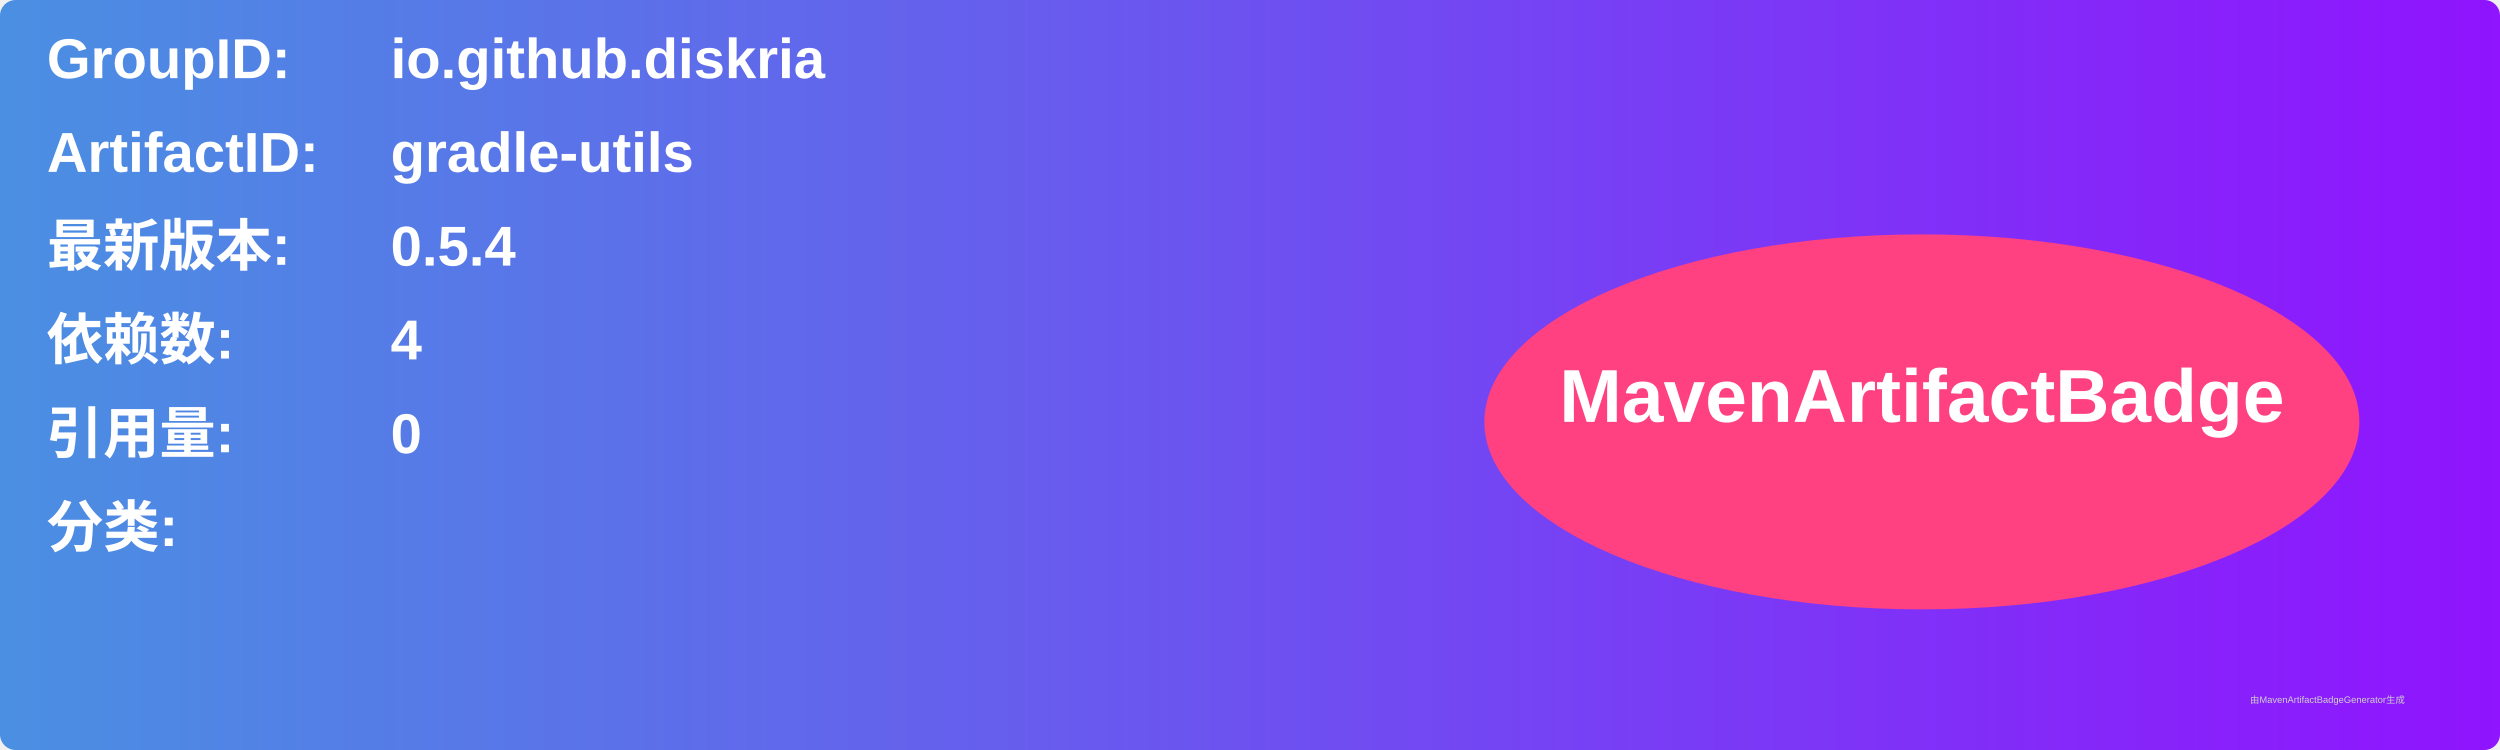
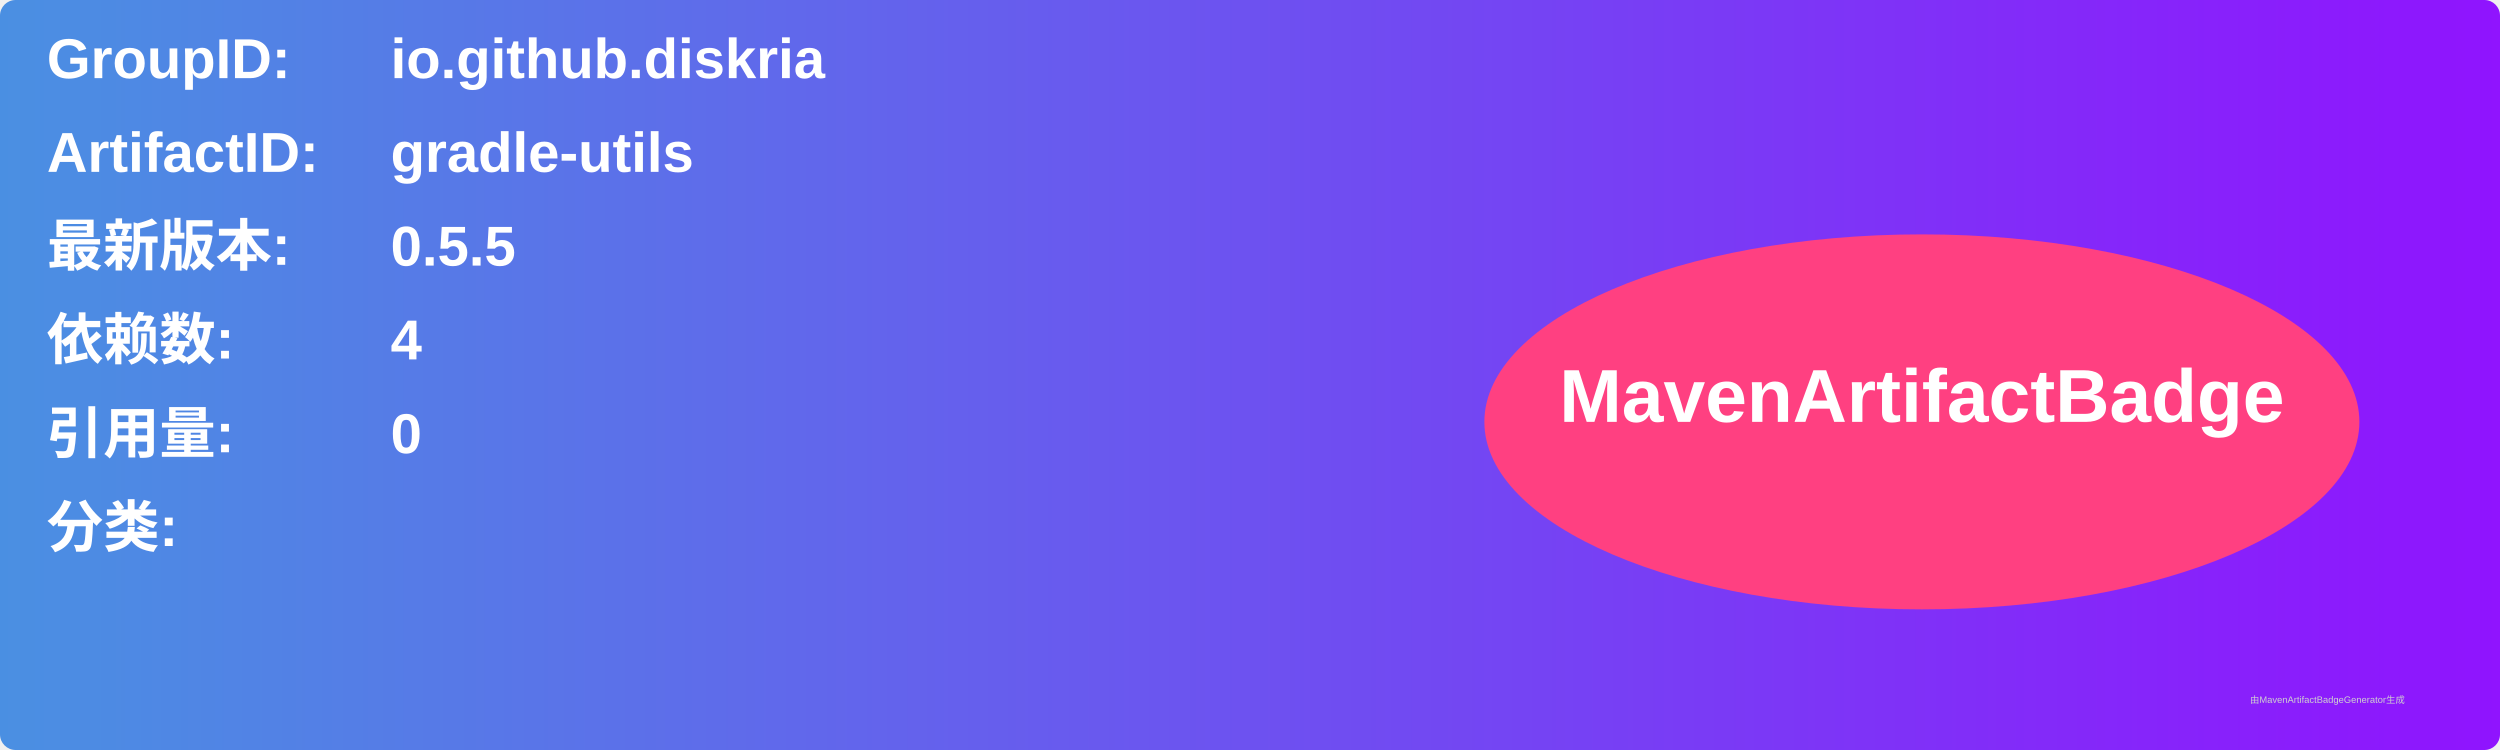
<svg xmlns="http://www.w3.org/2000/svg" width="800" height="240" viewBox="0 0 800 240">
  <linearGradient id="grad" x1="0%" y1="0%" x2="100%" y2="0%">
    <stop offset="0%" stop-color="#4a90e2" />
    <stop offset="100%" stop-color="#9013fe" />
  </linearGradient>
  <rect width="100%" height="100%" rx="5" ry="5" fill="url(#grad)" />
  <g transform="translate(15, 15)">
    <text x="0" y="10" font-family="Arial" font-size="18" fill="white" font-weight="bold" width="260">GroupID:</text>
    <text x="110" y="10" font-family="Arial" font-size="18" fill="white" font-weight="bold" width="460">io.github.diskria</text>
    <text x="0" y="40" font-family="Arial" font-size="18" fill="white" font-weight="bold" width="260">ArtifactID:</text>
    <text x="110" y="40" font-family="Arial" font-size="18" fill="white" font-weight="bold" width="460">gradle-utils</text>
    <text x="0" y="70" font-family="Arial" font-size="18" fill="white" font-weight="bold">最新版本:</text>
    <text x="110" y="70" font-family="Arial" font-size="18" fill="white" font-weight="bold">
-       <tspan font-weight="bold">0.5.4</tspan>
+       <tspan font-weight="bold">0.5.5</tspan>
    </text>
    <text x="0" y="100" font-family="Arial" font-size="18" fill="white" font-weight="bold">依赖数: </text>
    <text x="110" y="100" font-family="Arial" font-size="18" fill="white">
      <tspan font-weight="bold">4</tspan>
    </text>
    <text x="0" y="130" font-family="Arial" font-size="18" fill="white" font-weight="bold">引用量: </text>
    <text x="110" y="130" font-family="Arial" font-size="18" fill="white">
      <tspan font-weight="bold">0</tspan>
    </text>
    <text x="0" y="160" font-family="Arial" font-size="18" fill="white" font-weight="bold">分类:</text>
    <text x="10" y="190" font-family="Arial" font-size="10" fill="white">
      <tspan font-weight="bold" />
    </text>
    <ellipse cx="600" cy="120" rx="140" ry="60" fill="#ff4081" />
    <text x="600" y="120" text-anchor="middle" font-family="Arial" font-size="24" fill="white" font-weight="bold">MavenArtifactBadge</text>
  </g>
  <text x="720" y="225" font-family="Arial" font-size="3" fill="#d0d0d0">由MavenArtifactBadgeGenerator生成</text>
</svg>
